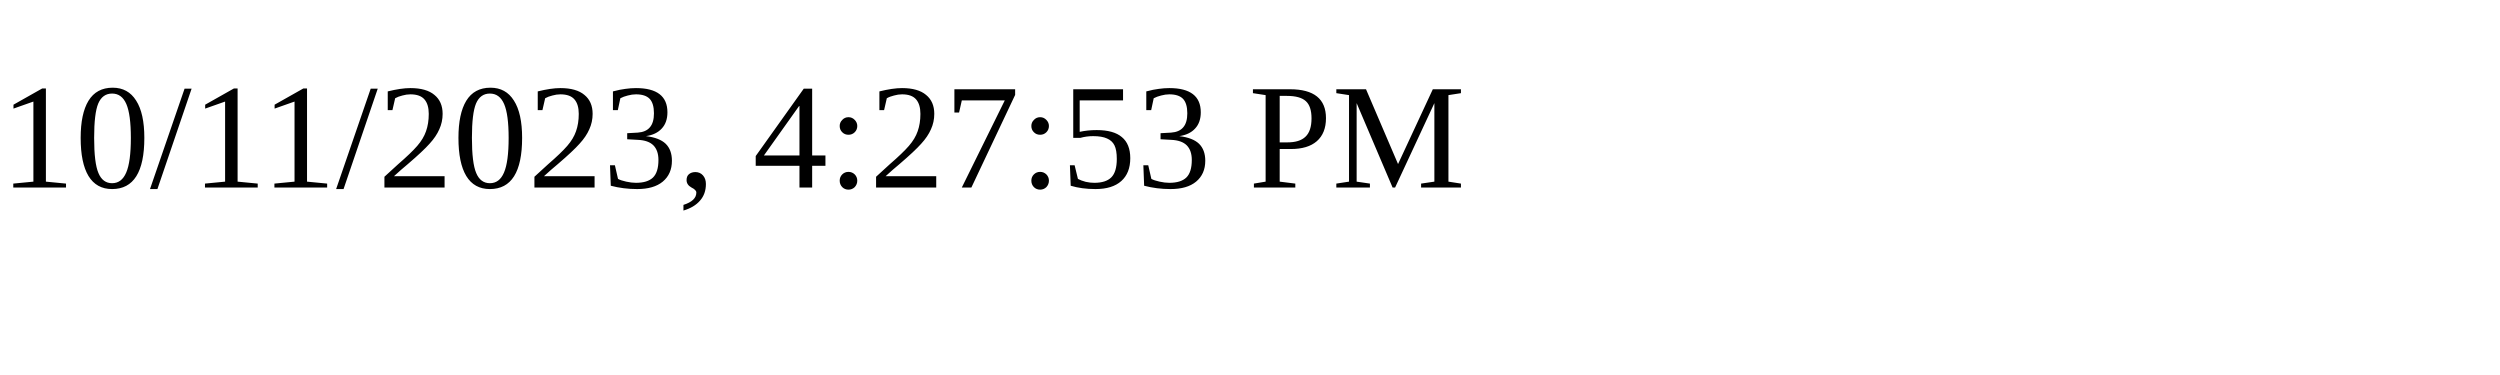
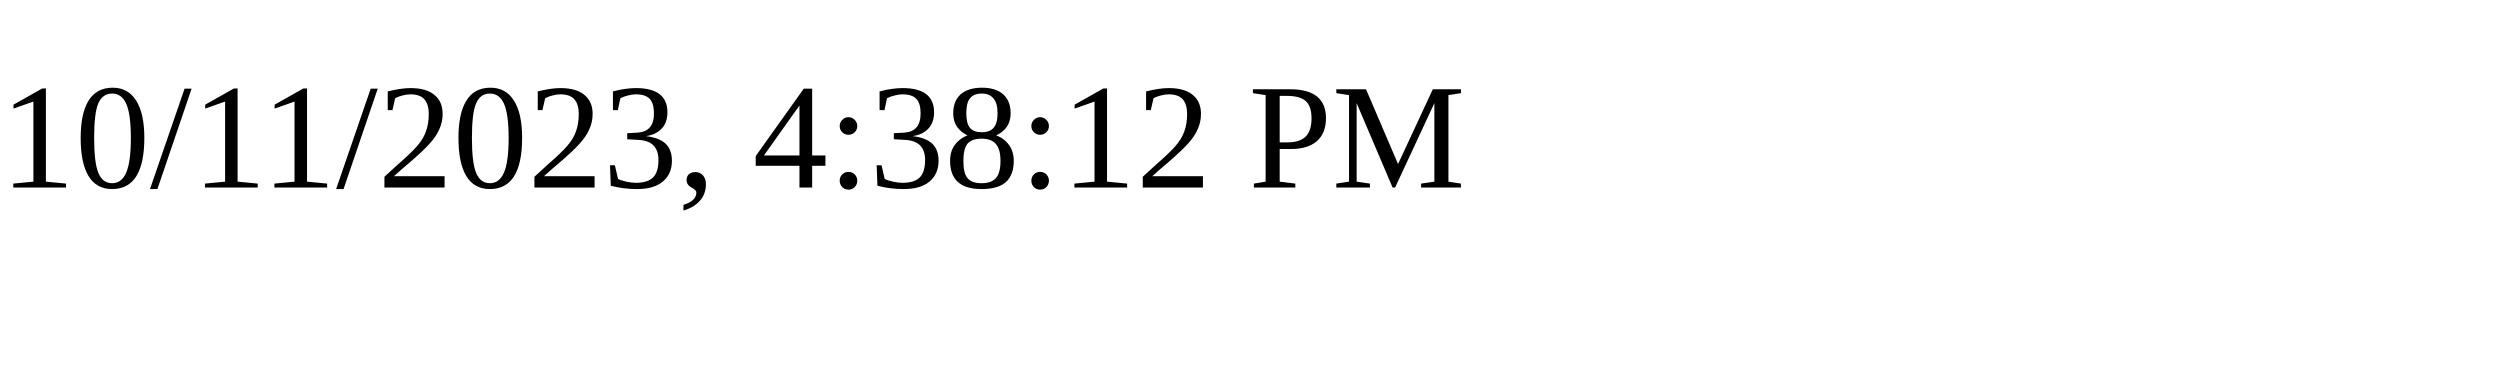
<svg xmlns="http://www.w3.org/2000/svg" height="30" width="200">
-   <text x="0" y="15">10/11/2023, 4:27:53 PM</text>
+   <text x="0" y="15">10/11/2023, 4:38:12 PM</text>
</svg>
